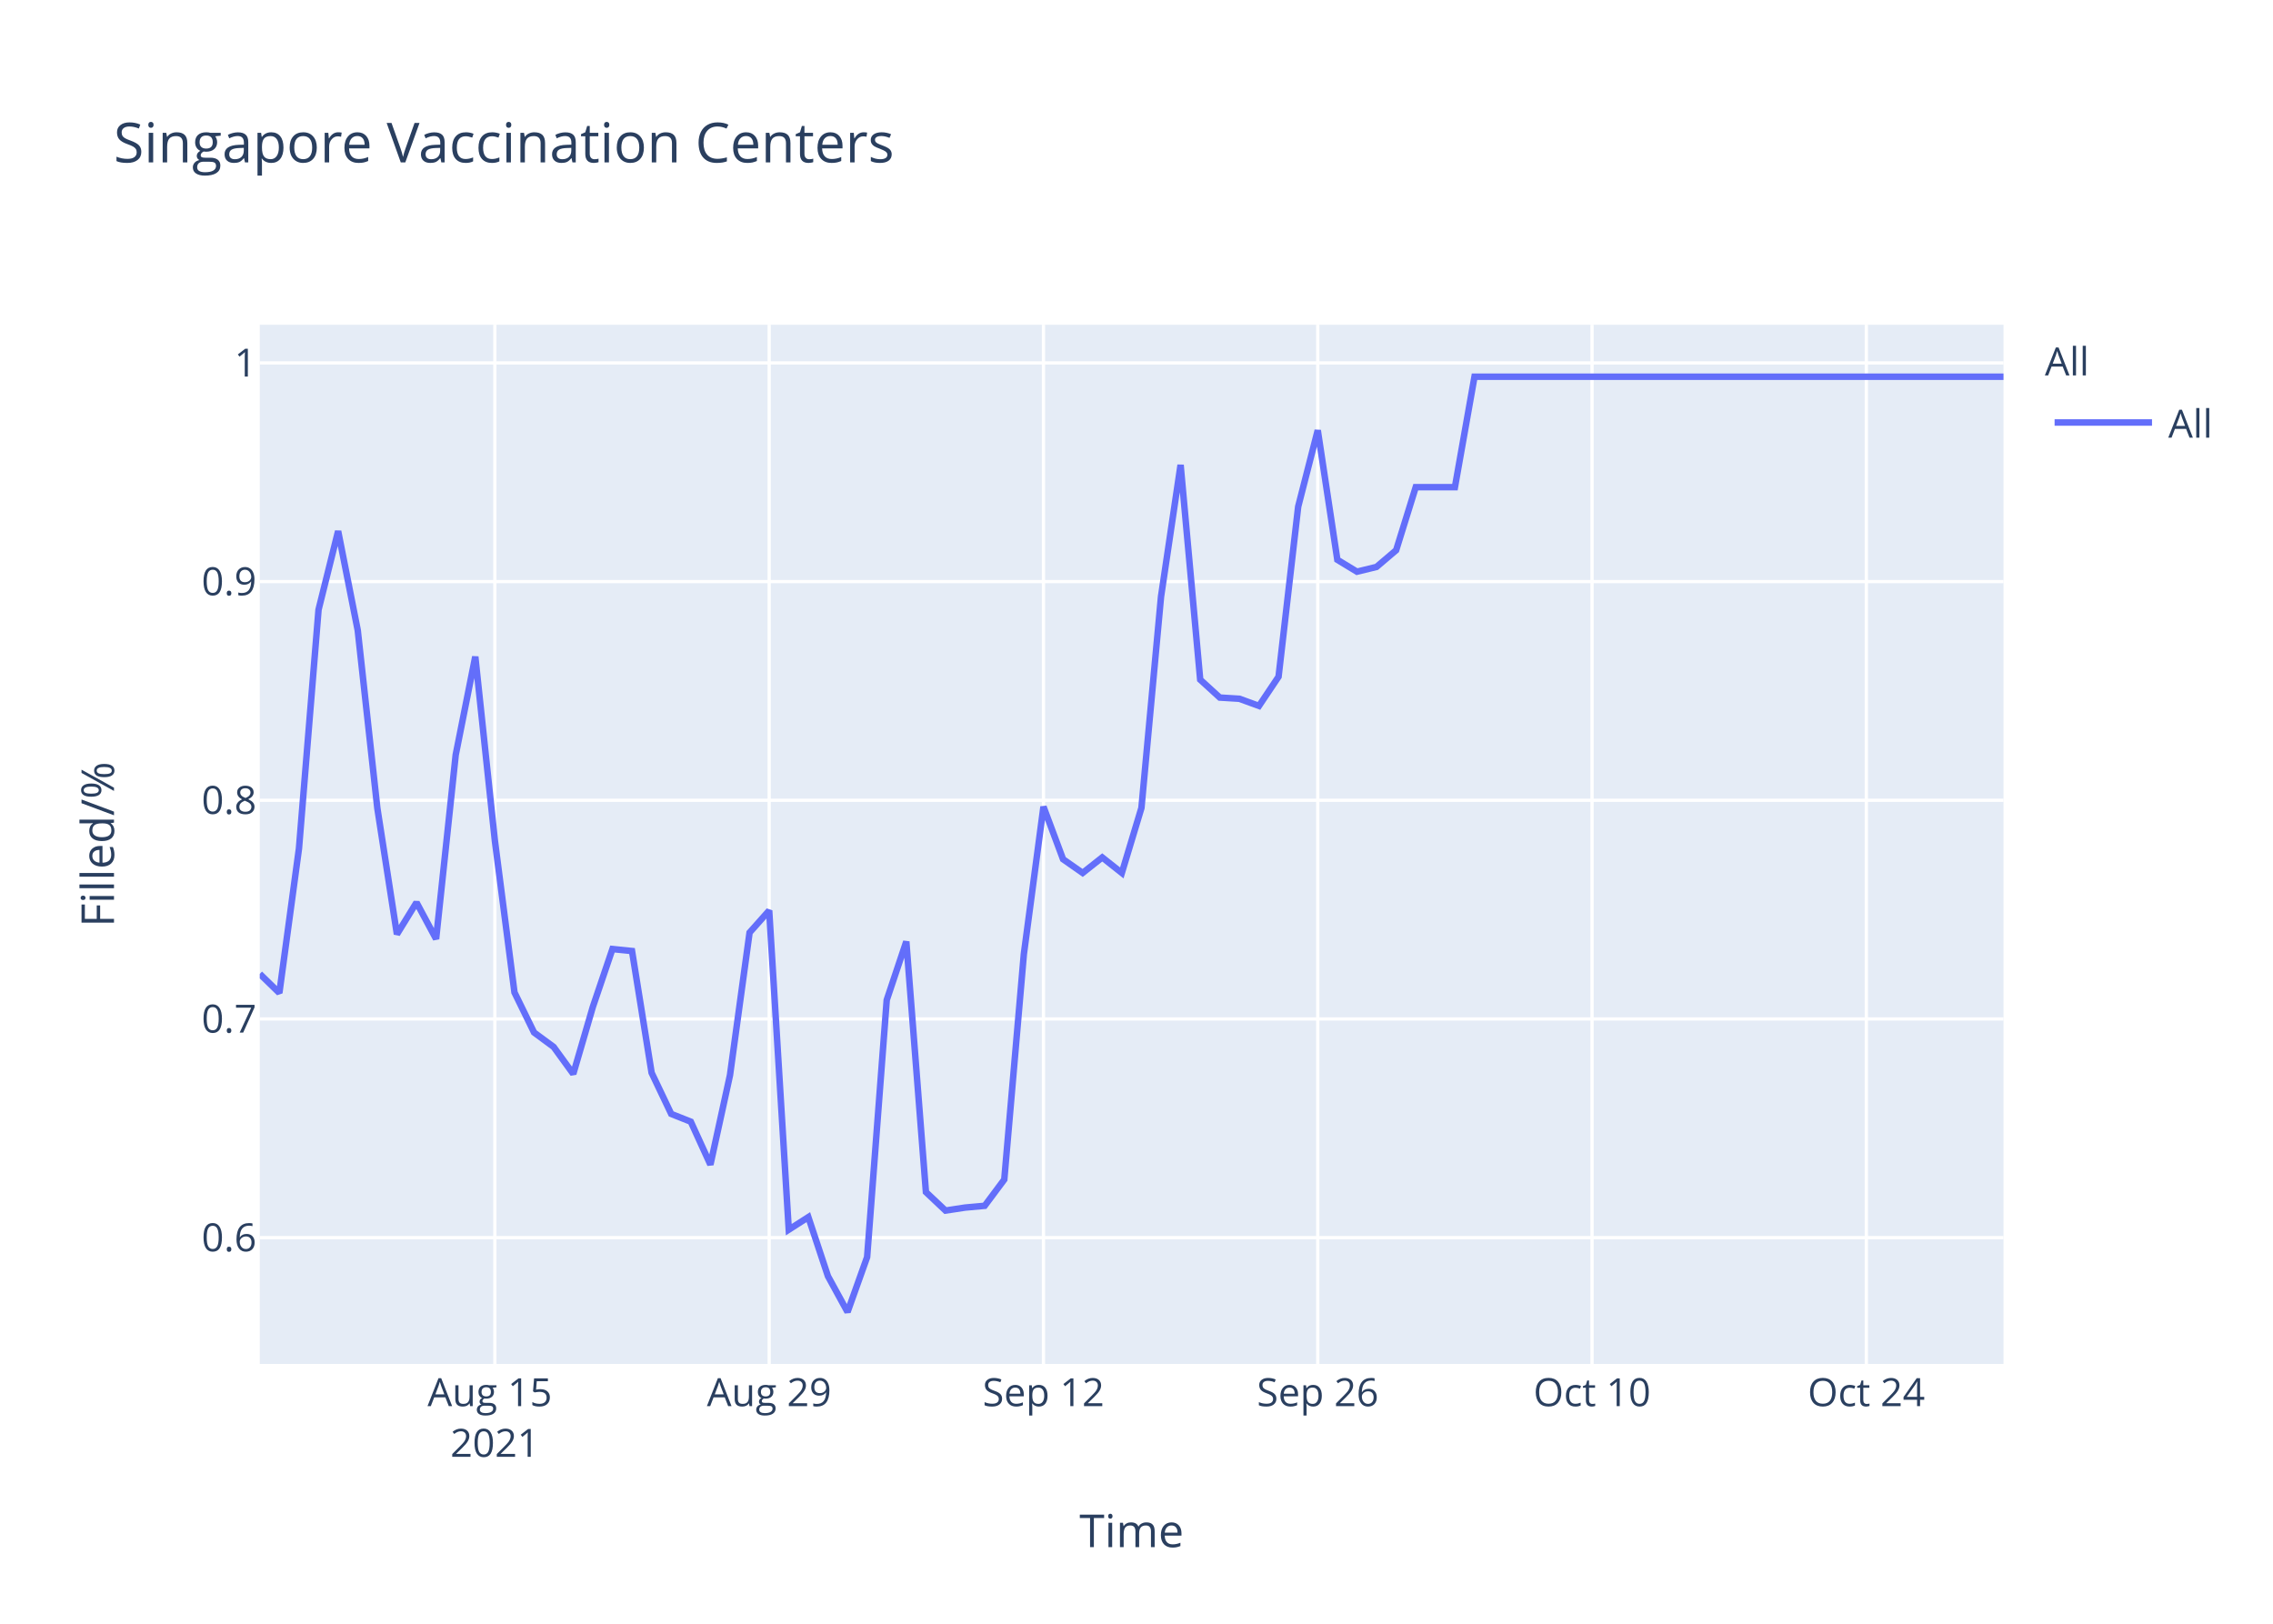
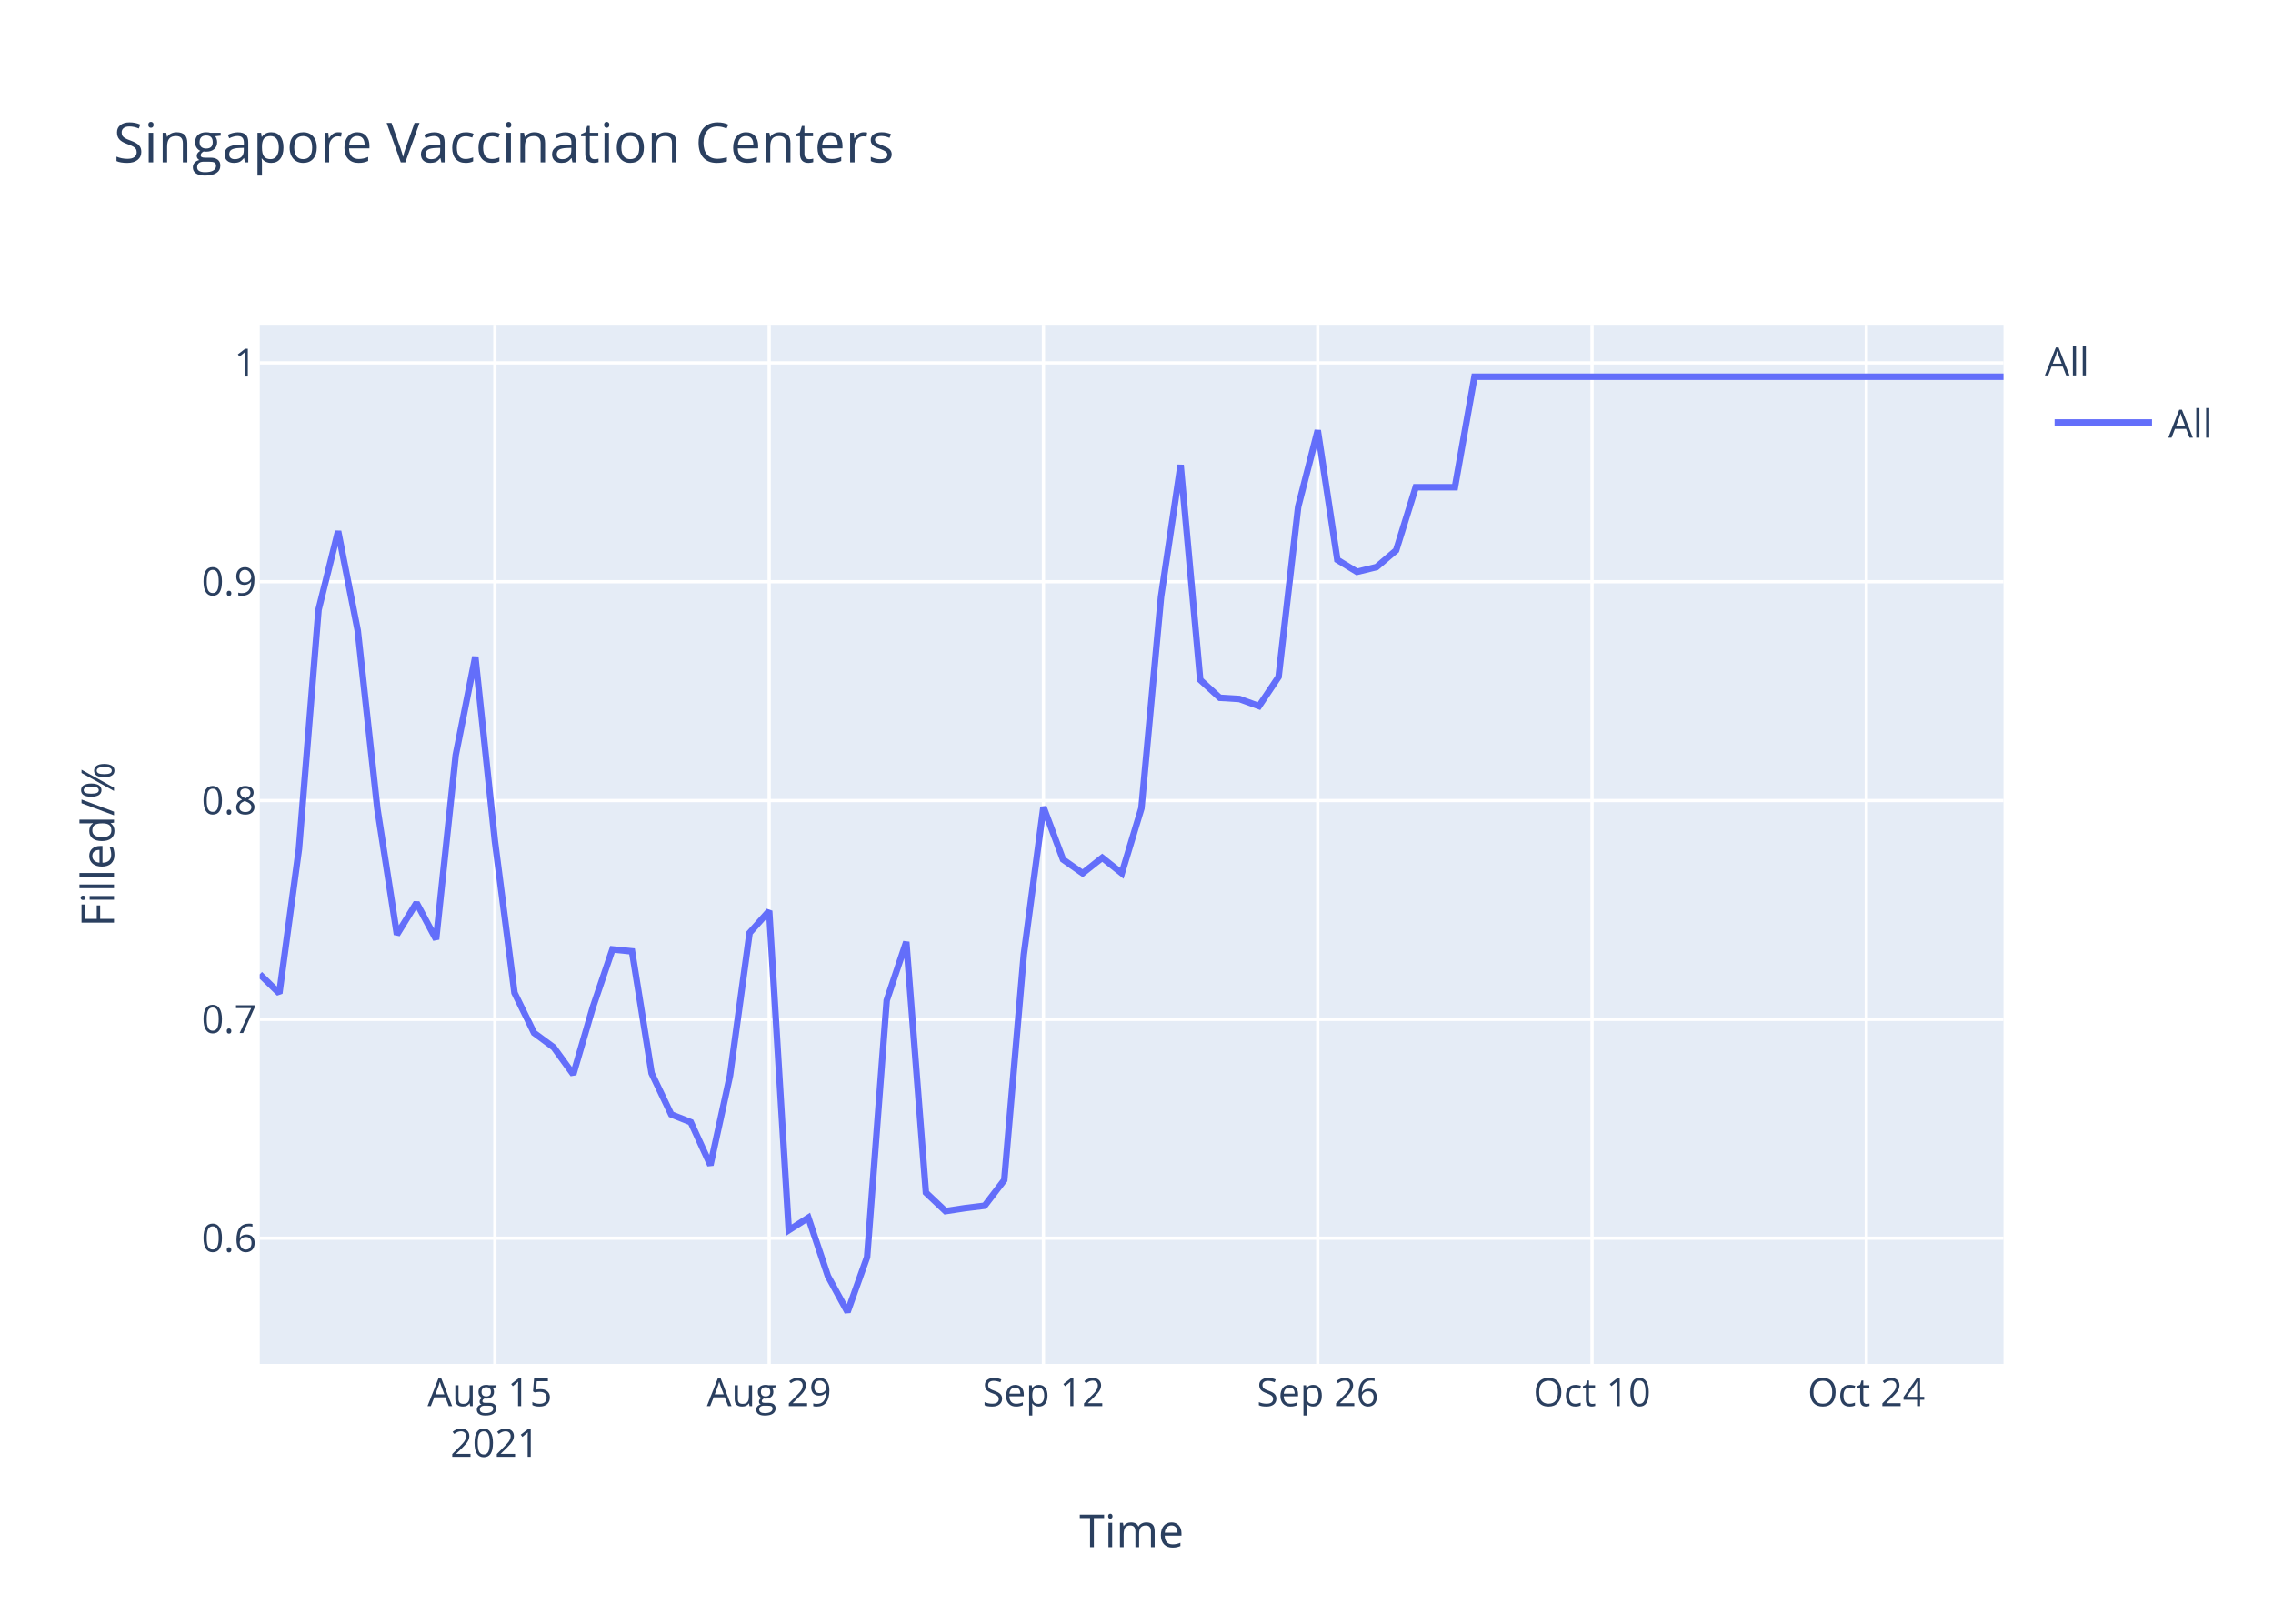
<svg xmlns="http://www.w3.org/2000/svg" class="main-svg" width="700" height="500" style="" viewBox="0 0 700 500">
  <rect x="0" y="0" width="700" height="500" style="fill: rgb(255, 255, 255); fill-opacity: 1;" />
-   <defs id="defs-0a8bbb">
+   <defs id="defs-e4a48a">
    <g class="clips">
-       <clipPath id="clip0a8bbbxyplot" class="plotclip">
+       <clipPath id="clipe4a48axyplot" class="plotclip">
        <rect width="537" height="320" />
      </clipPath>
-       <clipPath class="axesclip" id="clip0a8bbbx">
+       <clipPath class="axesclip" id="clipe4a48ax">
        <rect x="80" y="0" width="537" height="500" />
      </clipPath>
-       <clipPath class="axesclip" id="clip0a8bbby">
+       <clipPath class="axesclip" id="clipe4a48ay">
        <rect x="0" y="100" width="700" height="320" />
      </clipPath>
-       <clipPath class="axesclip" id="clip0a8bbbxy">
+       <clipPath class="axesclip" id="clipe4a48axy">
        <rect x="80" y="100" width="537" height="320" />
      </clipPath>
    </g>
    <g class="gradients" />
  </defs>
  <g class="bglayer">
    <rect class="bg" x="80" y="100" width="537" height="320" style="fill: rgb(229, 236, 246); fill-opacity: 1; stroke-width: 0;" />
  </g>
  <g class="layer-below">
    <g class="imagelayer" />
    <g class="shapelayer" />
  </g>
  <g class="cartesianlayer">
    <g class="subplot xy">
      <g class="layer-subplot">
        <g class="shapelayer" />
        <g class="imagelayer" />
      </g>
      <g class="gridlayer">
        <g class="x">
          <path class="xgrid crisp" transform="translate(152.4,0)" d="M0,100v320" style="stroke: rgb(255, 255, 255); stroke-opacity: 1; stroke-width: 1px;" />
          <path class="xgrid crisp" transform="translate(236.88,0)" d="M0,100v320" style="stroke: rgb(255, 255, 255); stroke-opacity: 1; stroke-width: 1px;" />
          <path class="xgrid crisp" transform="translate(321.35,0)" d="M0,100v320" style="stroke: rgb(255, 255, 255); stroke-opacity: 1; stroke-width: 1px;" />
          <path class="xgrid crisp" transform="translate(405.82,0)" d="M0,100v320" style="stroke: rgb(255, 255, 255); stroke-opacity: 1; stroke-width: 1px;" />
          <path class="xgrid crisp" transform="translate(490.29,0)" d="M0,100v320" style="stroke: rgb(255, 255, 255); stroke-opacity: 1; stroke-width: 1px;" />
          <path class="xgrid crisp" transform="translate(574.76,0)" d="M0,100v320" style="stroke: rgb(255, 255, 255); stroke-opacity: 1; stroke-width: 1px;" />
        </g>
        <g class="y">
-           <path class="ygrid crisp" transform="translate(0,381.11)" d="M80,0h537" style="stroke: rgb(255, 255, 255); stroke-opacity: 1; stroke-width: 1px;" />
-           <path class="ygrid crisp" transform="translate(0,313.77)" d="M80,0h537" style="stroke: rgb(255, 255, 255); stroke-opacity: 1; stroke-width: 1px;" />
-           <path class="ygrid crisp" transform="translate(0,246.43)" d="M80,0h537" style="stroke: rgb(255, 255, 255); stroke-opacity: 1; stroke-width: 1px;" />
-           <path class="ygrid crisp" transform="translate(0,179.09)" d="M80,0h537" style="stroke: rgb(255, 255, 255); stroke-opacity: 1; stroke-width: 1px;" />
-           <path class="ygrid crisp" transform="translate(0,111.75)" d="M80,0h537" style="stroke: rgb(255, 255, 255); stroke-opacity: 1; stroke-width: 1px;" />
+           <path class="ygrid crisp" transform="translate(0,381.28)" d="M80,0h537" style="stroke: rgb(255, 255, 255); stroke-opacity: 1; stroke-width: 1px;" />
+           <path class="ygrid crisp" transform="translate(0,313.9)" d="M80,0h537" style="stroke: rgb(255, 255, 255); stroke-opacity: 1; stroke-width: 1px;" />
+           <path class="ygrid crisp" transform="translate(0,246.51)" d="M80,0h537" style="stroke: rgb(255, 255, 255); stroke-opacity: 1; stroke-width: 1px;" />
+           <path class="ygrid crisp" transform="translate(0,179.13)" d="M80,0h537" style="stroke: rgb(255, 255, 255); stroke-opacity: 1; stroke-width: 1px;" />
+           <path class="ygrid crisp" transform="translate(0,111.74)" d="M80,0h537" style="stroke: rgb(255, 255, 255); stroke-opacity: 1; stroke-width: 1px;" />
        </g>
      </g>
      <g class="zerolinelayer" />
      <path class="xlines-below" />
      <path class="ylines-below" />
      <g class="overlines-below" />
      <g class="xaxislayer-below" />
      <g class="yaxislayer-below" />
      <g class="overaxes-below" />
-       <g class="plot" transform="translate(80,100)" clip-path="url('#clip0a8bbbxyplot')">
+       <g class="plot" transform="translate(80,100)" clip-path="url('#clipe4a48axyplot')">
        <g class="scatterlayer mlayer">
-           <g class="trace scatter traced1764f" style="stroke-miterlimit: 2; opacity: 1;">
+           <g class="trace scatter trace50425e" style="stroke-miterlimit: 2; opacity: 1;">
            <g class="fills" />
            <g class="errorbars" />
            <g class="lines">
-               <path class="js-line" d="M0,199.89L6.03,205.76L12.07,161.29L18.1,87.74L24.13,63.55L30.17,94.09L36.2,148.82L42.24,187.68L48.27,177.9L54.3,189.14L60.34,132.45L66.37,102.2L72.4,158.85L78.44,205.6L84.47,217.94L90.51,222.39L96.54,230.69L102.57,210.05L108.61,192.24L114.64,192.85L120.67,230.34L126.71,243.01L132.74,245.4L138.78,258.63L144.81,231.07L150.84,187.17L156.88,180.38L162.91,278.65L168.94,274.79L174.98,292.98L181.01,304L187.04,287.1L193.08,207.93L199.11,189.93L205.15,267.08L211.18,272.77L217.21,271.85L223.25,271.3L229.28,263.22L235.31,193.79L241.35,148.41L247.38,164.58L253.42,168.8L259.45,164.03L265.48,168.8L271.52,148.78L277.55,83.75L283.58,43.16L289.62,109.29L295.65,114.8L301.69,115.17L307.72,117.37L313.75,108.37L319.79,56.02L325.82,32.5L331.85,72.37L337.89,76.04L343.92,74.57L349.96,69.43L355.99,50.02L362.02,50.02L368.06,50.02L374.09,16L537,16" style="vector-effect: non-scaling-stroke; fill: none; stroke: rgb(99, 110, 250); stroke-opacity: 1; stroke-width: 2px; opacity: 1;" />
+               <path class="js-line" d="M0,200.01L6.03,205.88L12.07,161.38L18.1,87.78L24.13,63.58L30.17,94.14L36.2,148.91L42.24,187.78L48.27,178L54.3,189.25L60.34,132.53L66.37,102.25L72.4,158.95L78.44,205.72L84.47,218.07L90.51,222.52L96.54,230.82L102.57,210.17L108.61,192.35L114.64,192.96L120.67,230.48L126.71,243.16L132.74,245.55L138.78,258.78L144.81,231.21L150.84,187.28L156.88,180.48L162.91,278.82L168.94,274.96L174.98,292.97L181.01,304L187.04,287.09L193.08,208.05L199.11,190.04L205.15,267.24L211.18,272.94L217.21,272.02L223.25,271.28L229.28,263.38L235.31,193.9L241.35,148.5L247.38,164.67L253.42,168.9L259.45,164.12L265.48,168.9L271.52,148.87L277.55,83.8L283.58,43.18L289.62,109.35L295.65,114.86L301.69,115.23L307.72,117.43L313.75,108.43L319.79,56.04L325.82,32.52L331.85,72.4L337.89,76.08L343.92,74.61L349.96,69.46L355.99,50.04L362.02,50.04L368.06,50.04L374.09,16L537,16" style="vector-effect: non-scaling-stroke; fill: none; stroke: rgb(99, 110, 250); stroke-opacity: 1; stroke-width: 2px; opacity: 1;" />
            </g>
            <g class="points" />
            <g class="text" />
          </g>
        </g>
      </g>
      <g class="overplot" />
      <path class="xlines-above crisp" d="M0,0" style="fill: none;" />
      <path class="ylines-above crisp" d="M0,0" style="fill: none;" />
      <g class="overlines-above" />
      <g class="xaxislayer-above">
        <g class="xtick">
          <text text-anchor="middle" x="0" y="433" transform="translate(152.4,0)" style="font-family: 'Open Sans', verdana, arial, sans-serif; font-size: 12px; fill: rgb(42, 63, 95); fill-opacity: 1; white-space: pre;">
            <tspan class="line" dy="0em" x="0" y="433">Aug 15</tspan>
            <tspan class="line" dy="1.3em" x="0" y="433">2021</tspan>
          </text>
        </g>
        <g class="xtick">
          <text text-anchor="middle" x="0" y="433" transform="translate(236.88,0)" style="font-family: 'Open Sans', verdana, arial, sans-serif; font-size: 12px; fill: rgb(42, 63, 95); fill-opacity: 1; white-space: pre;">Aug 29</text>
        </g>
        <g class="xtick">
          <text text-anchor="middle" x="0" y="433" transform="translate(321.35,0)" style="font-family: 'Open Sans', verdana, arial, sans-serif; font-size: 12px; fill: rgb(42, 63, 95); fill-opacity: 1; white-space: pre;">Sep 12</text>
        </g>
        <g class="xtick">
          <text text-anchor="middle" x="0" y="433" transform="translate(405.82,0)" style="font-family: 'Open Sans', verdana, arial, sans-serif; font-size: 12px; fill: rgb(42, 63, 95); fill-opacity: 1; white-space: pre;">Sep 26</text>
        </g>
        <g class="xtick">
          <text text-anchor="middle" x="0" y="433" transform="translate(490.29,0)" style="font-family: 'Open Sans', verdana, arial, sans-serif; font-size: 12px; fill: rgb(42, 63, 95); fill-opacity: 1; white-space: pre;">Oct 10</text>
        </g>
        <g class="xtick">
          <text text-anchor="middle" x="0" y="433" transform="translate(574.76,0)" style="font-family: 'Open Sans', verdana, arial, sans-serif; font-size: 12px; fill: rgb(42, 63, 95); fill-opacity: 1; white-space: pre;">Oct 24</text>
        </g>
      </g>
      <g class="yaxislayer-above">
        <g class="ytick">
-           <text text-anchor="end" x="79" y="4.2" transform="translate(0,381.11)" style="font-family: 'Open Sans', verdana, arial, sans-serif; font-size: 12px; fill: rgb(42, 63, 95); fill-opacity: 1; white-space: pre;">0.6</text>
+           <text text-anchor="end" x="79" y="4.2" transform="translate(0,381.28)" style="font-family: 'Open Sans', verdana, arial, sans-serif; font-size: 12px; fill: rgb(42, 63, 95); fill-opacity: 1; white-space: pre;">0.6</text>
        </g>
        <g class="ytick">
-           <text text-anchor="end" x="79" y="4.2" transform="translate(0,313.77)" style="font-family: 'Open Sans', verdana, arial, sans-serif; font-size: 12px; fill: rgb(42, 63, 95); fill-opacity: 1; white-space: pre;">0.7</text>
+           <text text-anchor="end" x="79" y="4.2" transform="translate(0,313.9)" style="font-family: 'Open Sans', verdana, arial, sans-serif; font-size: 12px; fill: rgb(42, 63, 95); fill-opacity: 1; white-space: pre;">0.7</text>
        </g>
        <g class="ytick">
-           <text text-anchor="end" x="79" y="4.2" transform="translate(0,246.43)" style="font-family: 'Open Sans', verdana, arial, sans-serif; font-size: 12px; fill: rgb(42, 63, 95); fill-opacity: 1; white-space: pre;">0.8</text>
+           <text text-anchor="end" x="79" y="4.2" transform="translate(0,246.51)" style="font-family: 'Open Sans', verdana, arial, sans-serif; font-size: 12px; fill: rgb(42, 63, 95); fill-opacity: 1; white-space: pre;">0.8</text>
        </g>
        <g class="ytick">
-           <text text-anchor="end" x="79" y="4.2" transform="translate(0,179.09)" style="font-family: 'Open Sans', verdana, arial, sans-serif; font-size: 12px; fill: rgb(42, 63, 95); fill-opacity: 1; white-space: pre;">0.9</text>
+           <text text-anchor="end" x="79" y="4.2" transform="translate(0,179.13)" style="font-family: 'Open Sans', verdana, arial, sans-serif; font-size: 12px; fill: rgb(42, 63, 95); fill-opacity: 1; white-space: pre;">0.9</text>
        </g>
        <g class="ytick">
-           <text text-anchor="end" x="79" y="4.2" transform="translate(0,111.75)" style="font-family: 'Open Sans', verdana, arial, sans-serif; font-size: 12px; fill: rgb(42, 63, 95); fill-opacity: 1; white-space: pre;">1</text>
+           <text text-anchor="end" x="79" y="4.2" transform="translate(0,111.74)" style="font-family: 'Open Sans', verdana, arial, sans-serif; font-size: 12px; fill: rgb(42, 63, 95); fill-opacity: 1; white-space: pre;">1</text>
        </g>
      </g>
      <g class="overaxes-above" />
    </g>
  </g>
  <g class="polarlayer" />
  <g class="ternarylayer" />
  <g class="geolayer" />
  <g class="funnelarealayer" />
  <g class="pielayer" />
  <g class="treemaplayer" />
  <g class="sunburstlayer" />
  <g class="glimages" />
-   <defs id="topdefs-0a8bbb">
+   <defs id="topdefs-e4a48a">
    <g class="clips" />
-     <clipPath id="legend0a8bbb">
+     <clipPath id="legende4a48a">
      <rect width="60" height="45" x="0" y="0" />
    </clipPath>
  </defs>
  <g class="layer-above">
    <g class="imagelayer" />
    <g class="shapelayer" />
  </g>
  <g class="infolayer">
    <g class="legend" pointer-events="all" transform="translate(627.74,100)">
      <rect class="bg" shape-rendering="crispEdges" width="60" height="45" x="0" y="0" style="stroke: rgb(68, 68, 68); stroke-opacity: 1; fill: rgb(255, 255, 255); fill-opacity: 1; stroke-width: 0px;" />
-       <g class="scrollbox" transform="" clip-path="url('#legend0a8bbb')">
+       <g class="scrollbox" transform="" clip-path="url('#legende4a48a')">
        <text class="legendtitletext" text-anchor="start" x="2" y="15.6" style="font-family: 'Open Sans', verdana, arial, sans-serif; font-size: 12px; fill: rgb(42, 63, 95); fill-opacity: 1; white-space: pre;">All</text>
        <g class="groups" transform="">
          <g class="traces" transform="translate(0,30.1)" style="opacity: 1;">
            <text class="legendtext" text-anchor="start" x="40" y="4.68" style="font-family: 'Open Sans', verdana, arial, sans-serif; font-size: 12px; fill: rgb(42, 63, 95); fill-opacity: 1; white-space: pre;">All</text>
            <g class="layers" style="opacity: 1;">
              <g class="legendfill" />
              <g class="legendlines">
                <path class="js-line" d="M5,0h30" style="fill: none; stroke: rgb(99, 110, 250); stroke-opacity: 1; stroke-width: 2px;" />
              </g>
              <g class="legendsymbols">
                <g class="legendpoints" />
              </g>
            </g>
            <rect class="legendtoggle" x="0" y="-9.5" width="54.891" height="19" style="fill: rgb(0, 0, 0); fill-opacity: 0;" />
          </g>
        </g>
      </g>
      <rect class="scrollbar" rx="20" ry="3" width="0" height="0" x="0" y="0" style="fill: rgb(128, 139, 164); fill-opacity: 1;" />
    </g>
    <g class="g-gtitle">
      <text class="gtitle" x="35" y="50" text-anchor="start" dy="0em" style="font-family: 'Open Sans', verdana, arial, sans-serif; font-size: 17px; fill: rgb(42, 63, 95); opacity: 1; font-weight: normal; white-space: pre;">Singapore Vaccination Centers</text>
    </g>
    <g class="g-xtitle">
      <text class="xtitle" x="348.5" y="476.409" text-anchor="middle" style="font-family: 'Open Sans', verdana, arial, sans-serif; font-size: 14px; fill: rgb(42, 63, 95); opacity: 1; font-weight: normal; white-space: pre;">Time</text>
    </g>
    <g class="g-ytitle">
      <text class="ytitle" transform="rotate(-90,35.10625,260)" x="35.106" y="260" text-anchor="middle" style="font-family: 'Open Sans', verdana, arial, sans-serif; font-size: 14px; fill: rgb(42, 63, 95); opacity: 1; font-weight: normal; white-space: pre;">Filled/%</text>
    </g>
  </g>
</svg>
